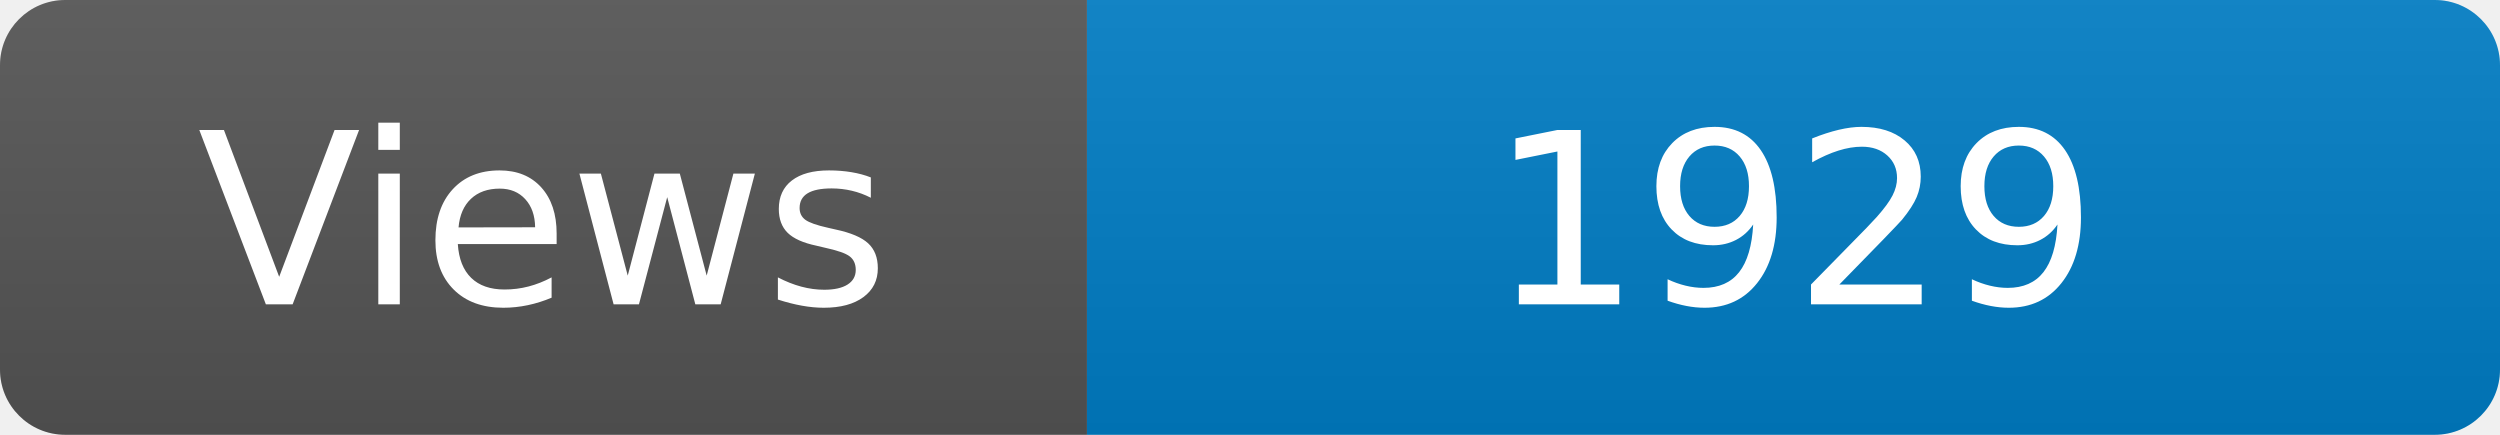
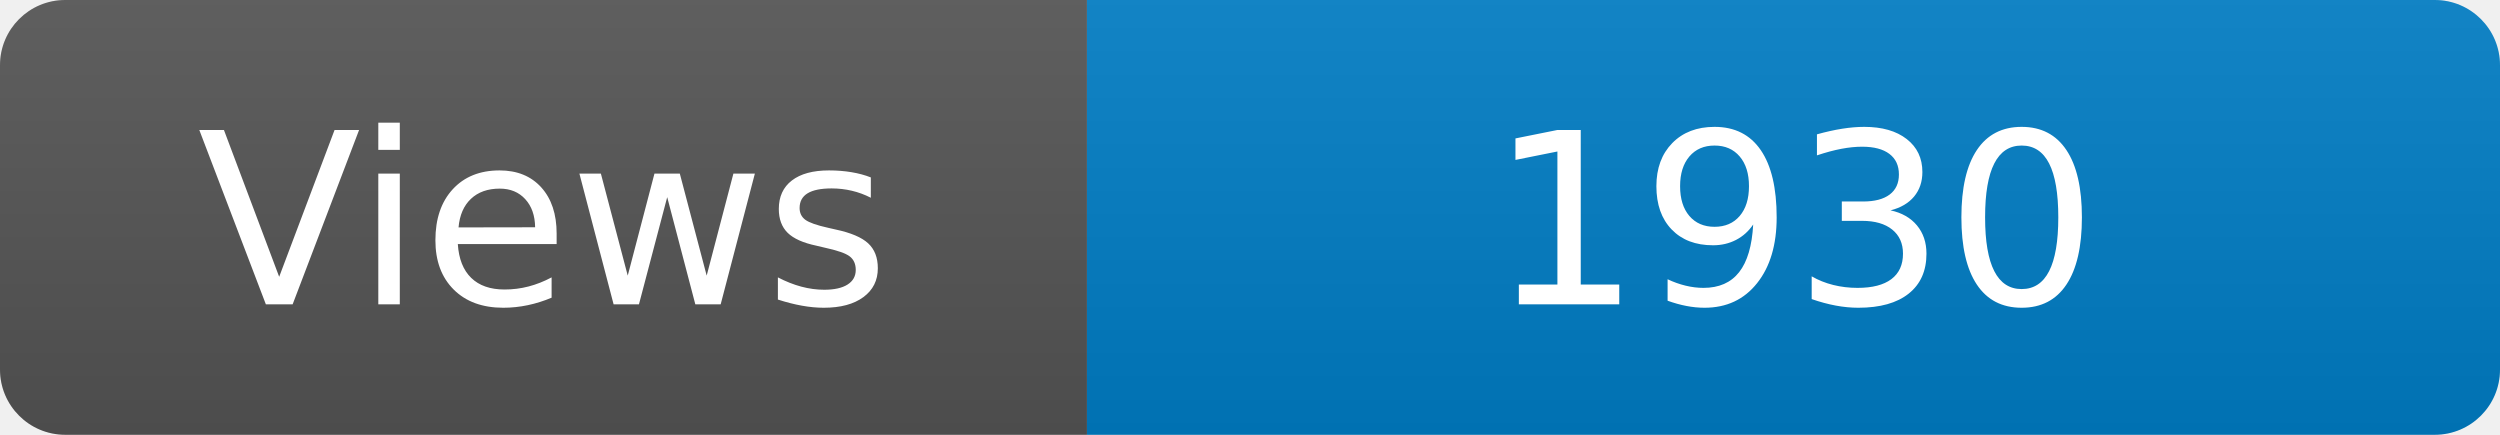
<svg xmlns="http://www.w3.org/2000/svg" width="115" height="20" role="img" aria-label="Maintained?: yes">
  <linearGradient id="s" x2="0" y2="100%">
    <stop offset="0" stop-color="#bbb" stop-opacity=".1" />
    <stop offset="1" stop-opacity=".1" />
  </linearGradient>
  <clipPath id="r">
    <rect width="115" height="20" rx="3" fill="#fff" />
  </clipPath>
  <g clip-path="url(#r)">
    <rect width="50" height="20" fill="#555" />
    <rect x="50" width="160" height="20" fill="#007ec6" />
    <rect width="115" height="20" fill="url(#s)" />
  </g>
  <g fill="#fff" text-anchor="middle" font-family="Verdana,Geneva,DejaVu Sans,sans-serif" font-size="110">
    <text x="250" y="140" transform="scale(.1)" fill="#fff">Views</text>
-     <text x="825" y="140" transform="scale(.1)" fill="#fff">1929</text>
+     <text x="825" y="140" transform="scale(.1)" fill="#fff">1930</text>
  </g>
</svg>
